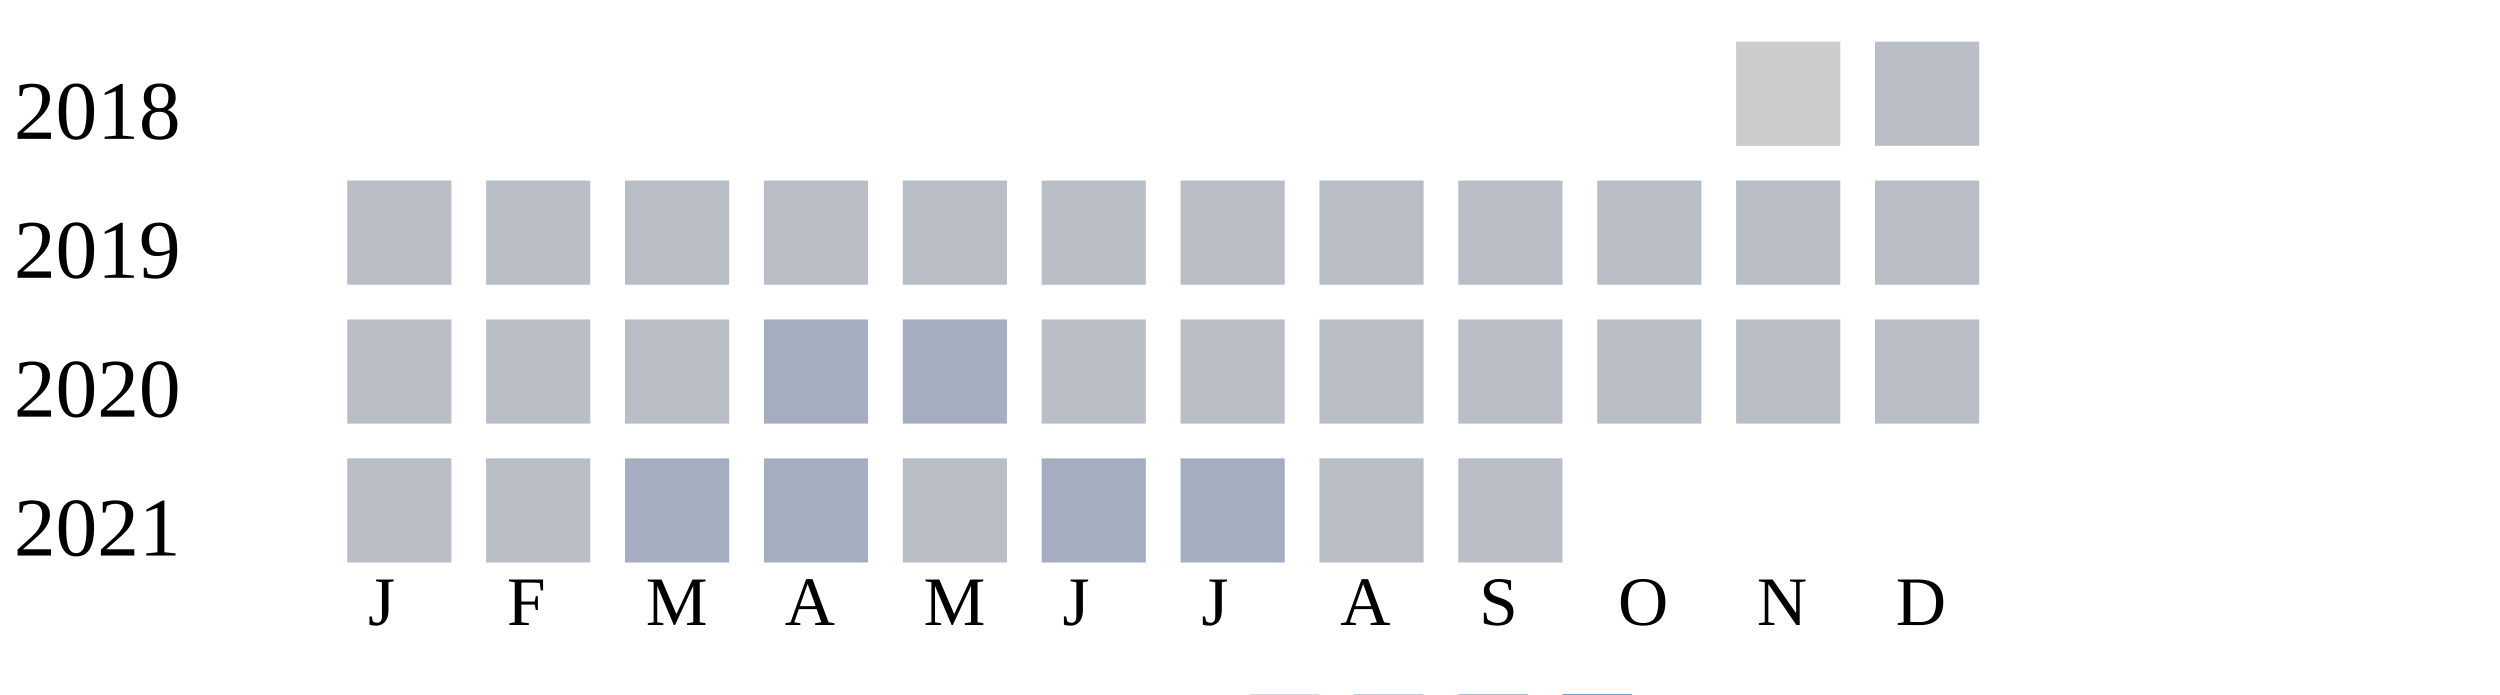
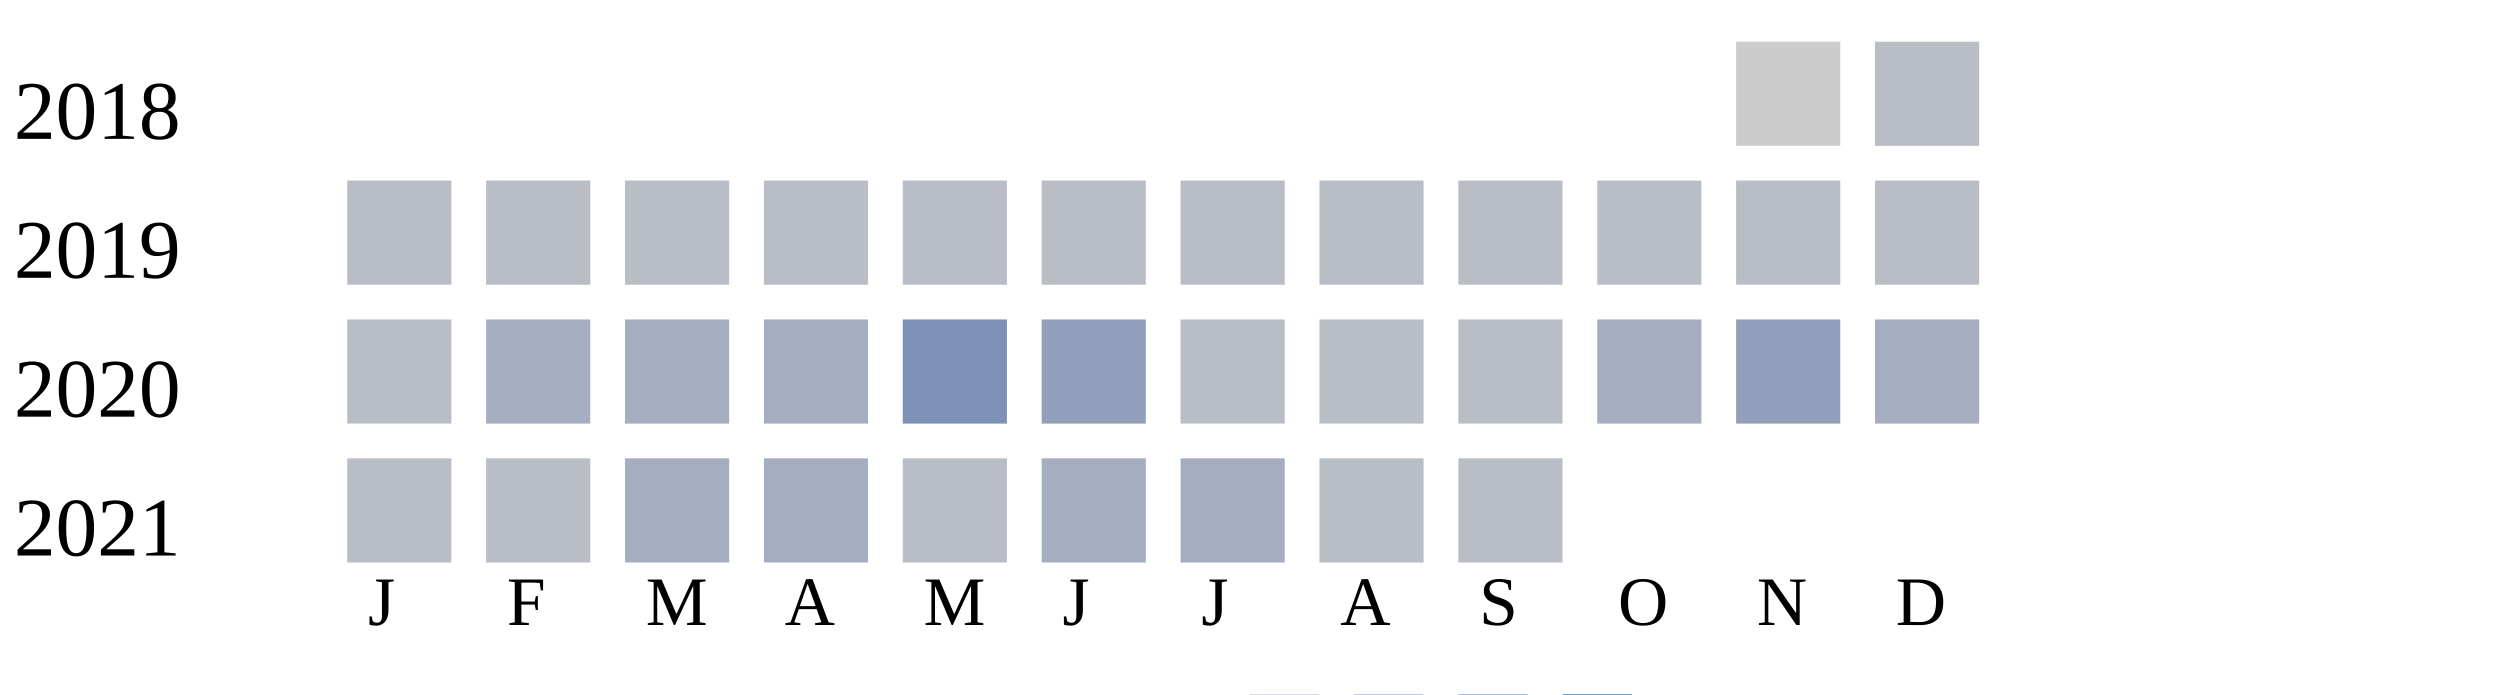
<svg xmlns="http://www.w3.org/2000/svg" width="360" height="100">
  <g transform="translate(0 0)">
    <text x="2" y="20">2018</text>
    <rect x="250" y="6" width="15" height="15" fill="#cccccc" />
    <rect x="270" y="6" width="15" height="15" fill="#b9bdc6" />
  </g>
  <g transform="translate(0 20)">
    <text x="2" y="20">2019</text>
    <rect x="50" y="6" width="15" height="15" fill="#b9bdc6" />
    <rect x="70" y="6" width="15" height="15" fill="#b9bdc6" />
    <rect x="90" y="6" width="15" height="15" fill="#b9bdc6" />
    <rect x="110" y="6" width="15" height="15" fill="#b9bdc6" />
    <rect x="130" y="6" width="15" height="15" fill="#b9bdc6" />
    <rect x="150" y="6" width="15" height="15" fill="#b9bdc6" />
    <rect x="170" y="6" width="15" height="15" fill="#b9bdc6" />
    <rect x="190" y="6" width="15" height="15" fill="#b9bdc6" />
    <rect x="210" y="6" width="15" height="15" fill="#b9bdc6" />
    <rect x="230" y="6" width="15" height="15" fill="#b9bdc6" />
    <rect x="250" y="6" width="15" height="15" fill="#b9bdc6" />
    <rect x="270" y="6" width="15" height="15" fill="#b9bdc6" />
  </g>
  <g transform="translate(0 40)">
    <text x="2" y="20">2020</text>
    <rect x="50" y="6" width="15" height="15" fill="#b9bdc6" />
-     <rect x="70" y="6" width="15" height="15" fill="#b9bdc6" />
-     <rect x="90" y="6" width="15" height="15" fill="#b9bdc6" />
+     <rect x="70" y="6" width="15" height="15" fill="#a5aec0" />
+     <rect x="90" y="6" width="15" height="15" fill="#a5aec0" />
    <rect x="110" y="6" width="15" height="15" fill="#a5aec0" />
-     <rect x="130" y="6" width="15" height="15" fill="#a5aec0" />
-     <rect x="150" y="6" width="15" height="15" fill="#b9bdc6" />
+     <rect x="130" y="6" width="15" height="15" fill="#7d90b5" />
+     <rect x="150" y="6" width="15" height="15" fill="#919fba" />
    <rect x="170" y="6" width="15" height="15" fill="#b9bdc6" />
    <rect x="190" y="6" width="15" height="15" fill="#b9bdc6" />
    <rect x="210" y="6" width="15" height="15" fill="#b9bdc6" />
-     <rect x="230" y="6" width="15" height="15" fill="#b9bdc6" />
-     <rect x="250" y="6" width="15" height="15" fill="#b9bdc6" />
-     <rect x="270" y="6" width="15" height="15" fill="#b9bdc6" />
+     <rect x="230" y="6" width="15" height="15" fill="#a5aec0" />
+     <rect x="250" y="6" width="15" height="15" fill="#919fba" />
+     <rect x="270" y="6" width="15" height="15" fill="#a5aec0" />
  </g>
  <g transform="translate(0 60)">
    <text x="2" y="20">2021</text>
    <rect x="50" y="6" width="15" height="15" fill="#b9bdc6" />
    <rect x="70" y="6" width="15" height="15" fill="#b9bdc6" />
    <rect x="90" y="6" width="15" height="15" fill="#a5aec0" />
    <rect x="110" y="6" width="15" height="15" fill="#a5aec0" />
    <rect x="130" y="6" width="15" height="15" fill="#b9bdc6" />
    <rect x="150" y="6" width="15" height="15" fill="#a5aec0" />
    <rect x="170" y="6" width="15" height="15" fill="#a5aec0" />
    <rect x="190" y="6" width="15" height="15" fill="#b9bdc6" />
    <rect x="210" y="6" width="15" height="15" fill="#b9bdc6" />
  </g>
  <text style="font-size: 10px; text-align: center" x="53" y="90">J</text>
  <text style="font-size: 10px; text-align: center" x="73" y="90">F</text>
  <text style="font-size: 10px; text-align: center" x="93" y="90">M</text>
  <text style="font-size: 10px; text-align: center" x="113" y="90">A</text>
  <text style="font-size: 10px; text-align: center" x="133" y="90">M</text>
  <text style="font-size: 10px; text-align: center" x="153" y="90">J</text>
  <text style="font-size: 10px; text-align: center" x="173" y="90">J</text>
  <text style="font-size: 10px; text-align: center" x="193" y="90">A</text>
  <text style="font-size: 10px; text-align: center" x="213" y="90">S</text>
  <text style="font-size: 10px; text-align: center" x="233" y="90">O</text>
  <text style="font-size: 10px; text-align: center" x="253" y="90">N</text>
  <text style="font-size: 10px; text-align: center" x="273" y="90">D</text>
  <text style="font-size: 10px;" x="155" y="109">Less</text>
  <rect fill="#b9bdc6" width="10" height="10" x="180" y="100" />
  <rect fill="#919fba" width="10" height="10" x="195" y="100" />
  <rect fill="#6882ae" width="10" height="10" x="210" y="100" />
  <rect fill="#005a9c" width="10" height="10" x="225" y="100" />
  <text x="240" y="109" style="font-size: 10px;">More</text>
</svg>
